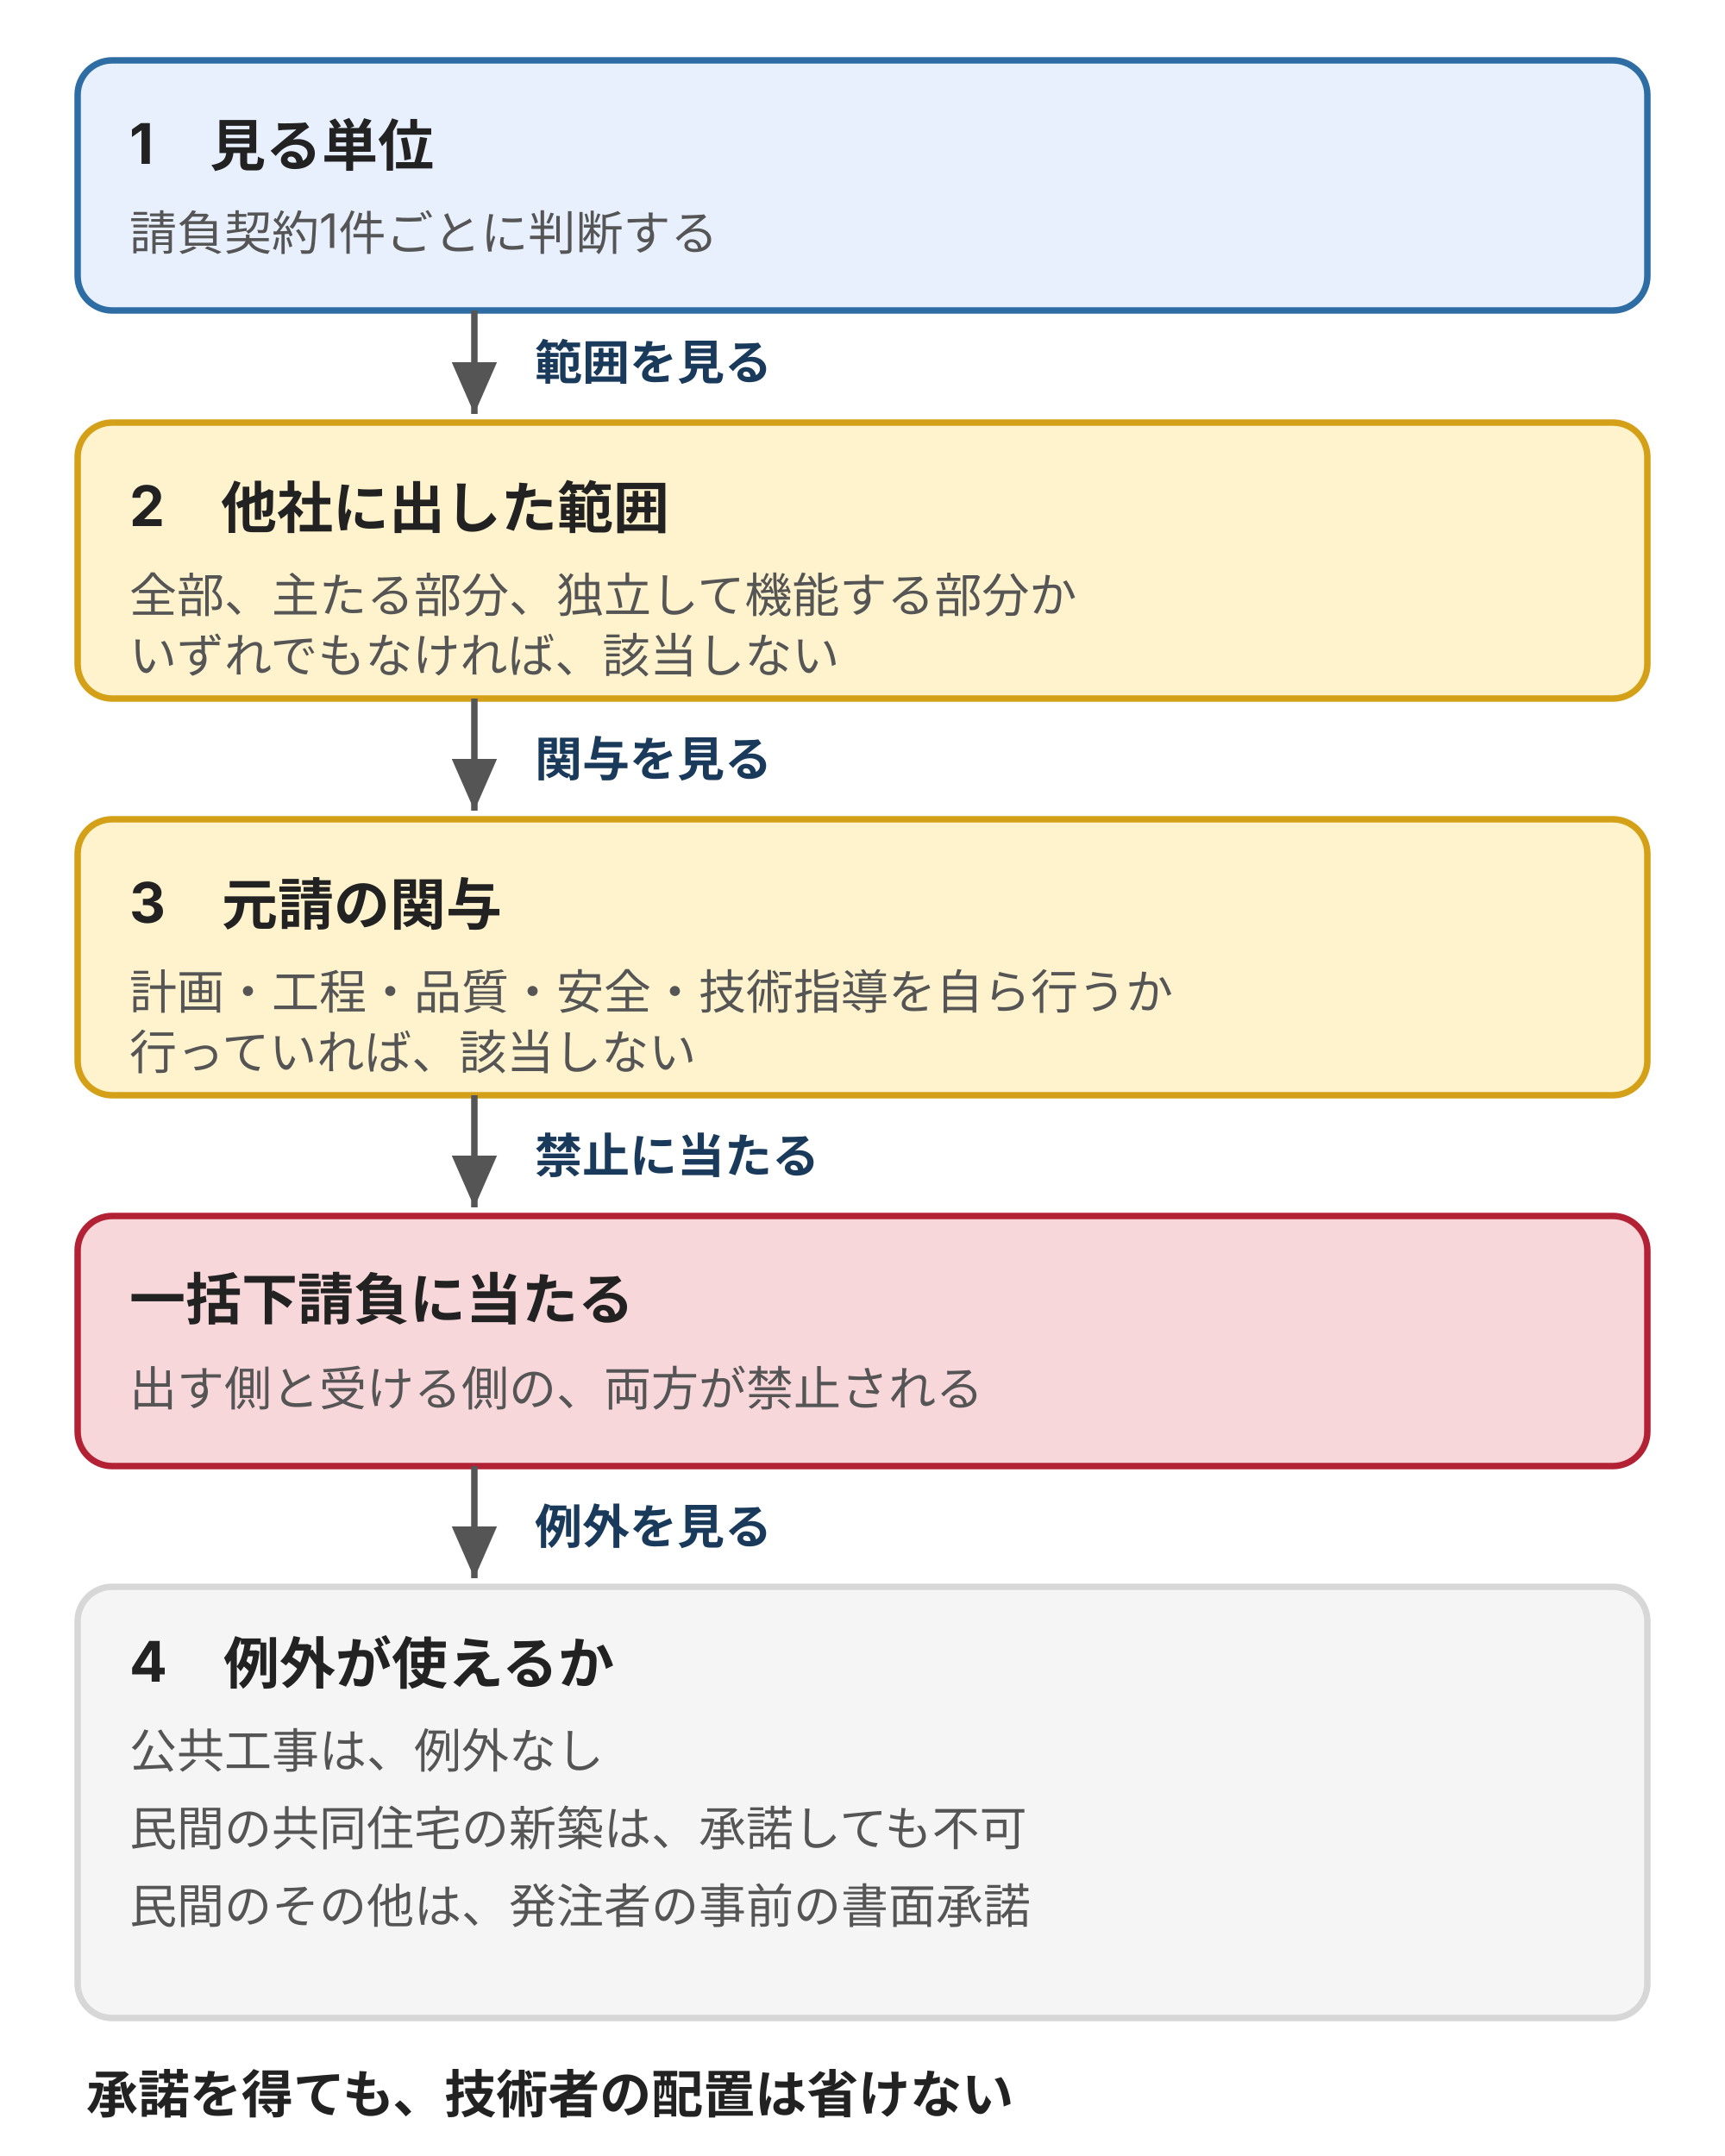
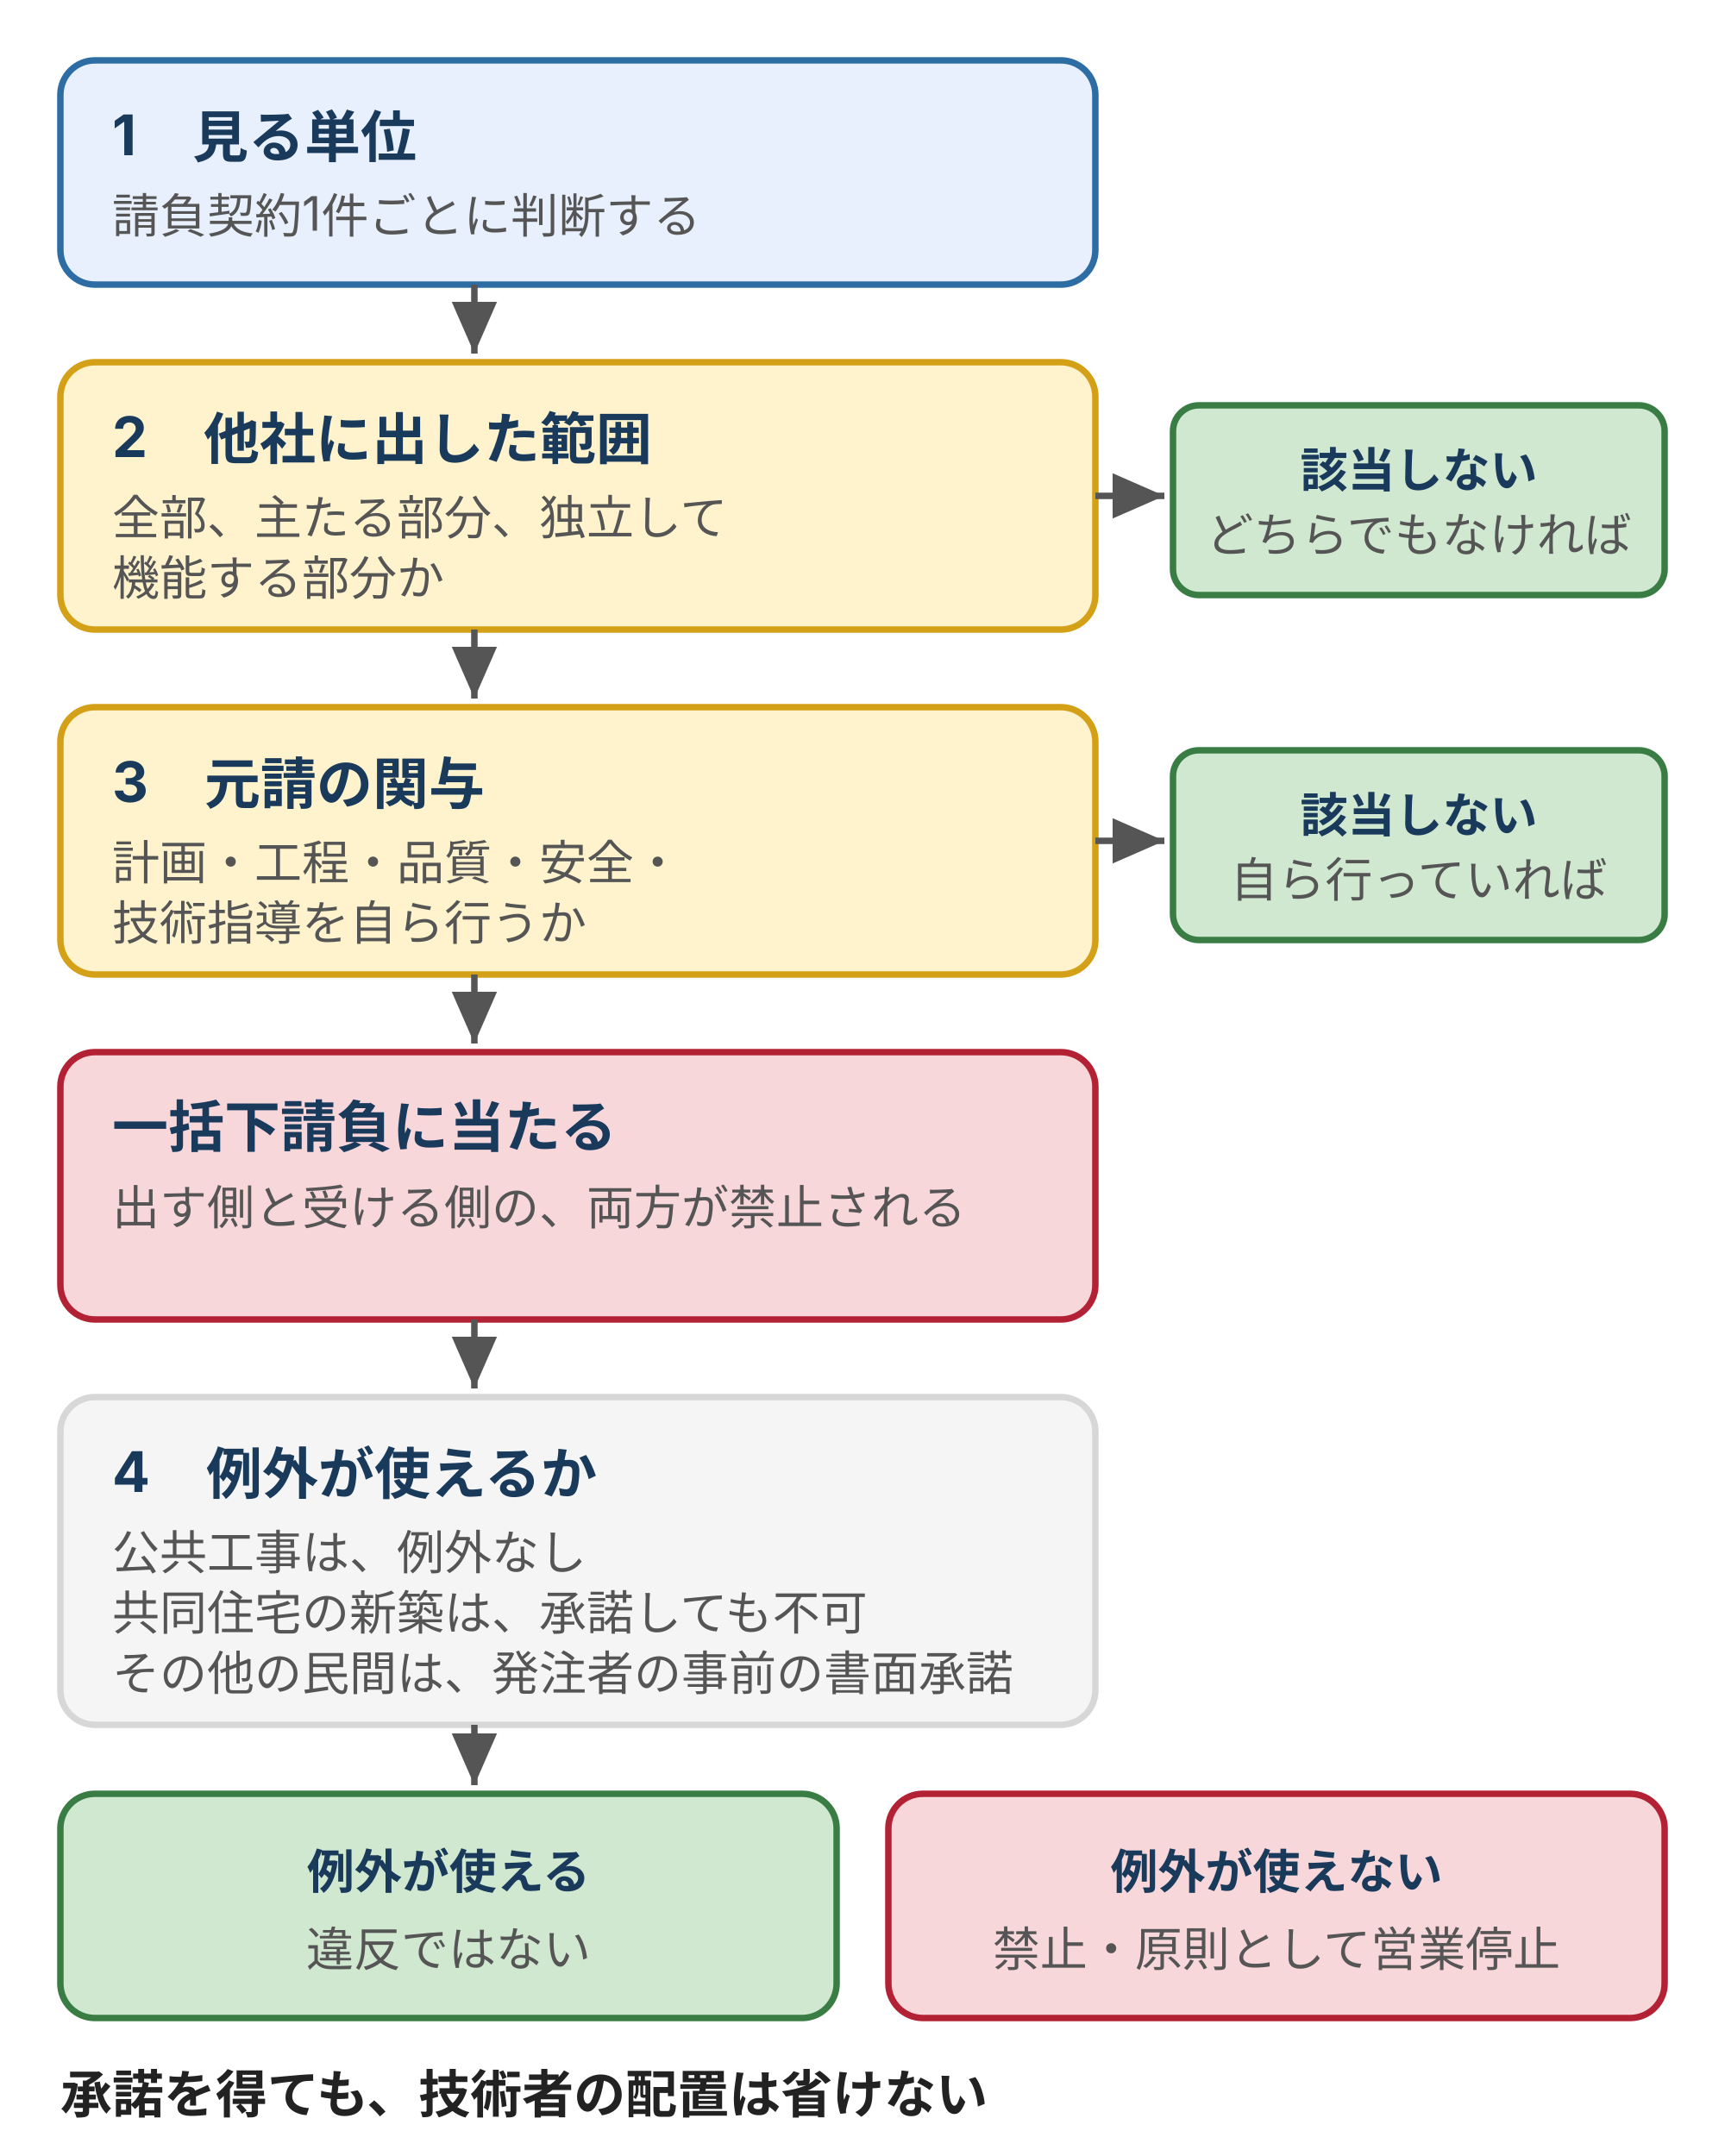
- <svg xmlns="http://www.w3.org/2000/svg" width="400" height="500" viewBox="0 0 400 500" style="max-width:400px;width:100%" role="img" aria-label="一括下請負かどうかを判断する順番。契約1件ごとに、他社に出した範囲、元請の実質的関与を確かめ、該当すれば禁止。例外は公共工事なし、共同住宅の新築は承諾でも不可、その他の民間工事は発注者の事前の書面承諾" font-family="Inter, 'Noto Sans JP', 'Hiragino Kaku Gothic ProN', 'Hiragino Sans', sans-serif">
+ <svg xmlns="http://www.w3.org/2000/svg" width="400" height="500" viewBox="0 0 400 500" style="max-width:400px;width:100%" role="img" aria-label="一括下請負かどうかを判断する順番。契約1件ごとに、他社に出した範囲、元請の実質的関与を確かめる。どちらも当たらなければ該当しない。該当すれば出す側も受ける側も禁止で、例外は公共工事なし、共同住宅の新築は承諾でも不可、その他の民間工事は発注者の事前の書面承諾。例外が使えれば違反でなく、使えなければ禁止で原則営業停止" font-family="Inter, 'Noto Sans JP', 'Hiragino Kaku Gothic ProN', 'Hiragino Sans', sans-serif">
  <defs>
+     <style>
+   text { font-family: Inter, "Noto Sans JP", "Hiragino Kaku Gothic ProN", "Hiragino Sans", sans-serif; font-size: 12px; fill: #222; }
+   .t { font-size: 13px; font-weight: bold; fill: #1a3a5c; }
+   .s { font-size: 11px; fill: #555; }
+   .sb { font-size: 11px; font-weight: bold; fill: #1a3a5c; }
+   .box-brand { fill: #e8f0fe; stroke: #2e6da4; stroke-width: 1.5; }
+   .box-positive { fill: #d0e8d0; stroke: #3a7d44; stroke-width: 1.5; }
+   .box-warn { fill: #fff3cd; stroke: #d4a017; stroke-width: 1.5; }
+   .box-danger { fill: #f8d7da; stroke: #b22234; stroke-width: 1.5; }
+   .box-surface { fill: #f5f5f5; stroke: #d7d7d7; stroke-width: 1.5; }
+   .arr { stroke: #555; stroke-width: 1.5; fill: none; }
+ </style>
    <marker id="a" markerWidth="8" markerHeight="7" refX="8" refY="3.5" orient="auto">
      <polygon points="0,0 8,3.5 0,7" fill="#555" />
    </marker>
  </defs>
  <rect width="400" height="500" fill="#ffffff" />
-   <g stroke-width="1.5">
-     <rect x="18" y="14" width="364" height="58" rx="8" fill="#e8f0fe" stroke="#2e6da4" />
-     <rect x="18" y="98" width="364" height="64" rx="8" fill="#fff3cd" stroke="#d4a017" />
-     <rect x="18" y="190" width="364" height="64" rx="8" fill="#fff3cd" stroke="#d4a017" />
-     <rect x="18" y="282" width="364" height="58" rx="8" fill="#f8d7da" stroke="#b22234" />
-     <rect x="18" y="368" width="364" height="100" rx="8" fill="#f5f5f5" stroke="#d7d7d7" />
-     <g stroke="#555" marker-end="url(#a)">
-       <line x1="110" y1="72" x2="110" y2="96" />
-       <line x1="110" y1="162" x2="110" y2="188" />
-       <line x1="110" y1="254" x2="110" y2="280" />
-       <line x1="110" y1="340" x2="110" y2="366" />
-     </g>
-   </g>
-   <g fill="#222" font-size="13" font-weight="700">
-     <text x="30" y="38">1　見る単位</text>
-     <text x="30" y="122">2　他社に出した範囲</text>
-     <text x="30" y="214">3　元請の関与</text>
-     <text x="30" y="306">一括下請負に当たる</text>
-     <text x="30" y="390">4　例外が使えるか</text>
-   </g>
-   <g fill="#555" font-size="11">
-     <text x="30" y="58">請負契約1件ごとに判断する</text>
-     <text x="30" y="142">全部、主たる部分、独立して機能する部分か</text>
-     <text x="30" y="156">いずれでもなければ、該当しない</text>
-     <text x="30" y="234">計画・工程・品質・安全・技術指導を自ら行うか</text>
-     <text x="30" y="248">行っていれば、該当しない</text>
-     <text x="30" y="326">出す側と受ける側の、両方が禁止される</text>
-     <text x="30" y="410">公共工事は、例外なし</text>
-     <text x="30" y="428">民間の共同住宅の新築は、承諾しても不可</text>
-     <text x="30" y="446">民間のその他は、発注者の事前の書面承諾</text>
-   </g>
-   <g fill="#1a3a5c" font-size="11" font-weight="700">
-     <text x="124" y="88">範囲を見る</text>
-     <text x="124" y="180">関与を見る</text>
-     <text x="124" y="272">禁止に当たる</text>
-     <text x="124" y="358">例外を見る</text>
-   </g>
-   <text x="20" y="490" fill="#222" font-size="12" font-weight="700">承諾を得ても、技術者の配置は省けない</text>
+   <rect class="box-brand" x="14" y="14" width="240" height="52" rx="8" />
+   <text class="t" x="26" y="36">1　見る単位</text>
+   <text class="s" x="26" y="54">請負契約1件ごとに判断する</text>
+   <rect class="box-warn" x="14" y="84" width="240" height="62" rx="8" />
+   <text class="t" x="26" y="106">2　他社に出した範囲</text>
+   <text class="s" x="26" y="124">全部、主たる部分、独立して</text>
+   <text class="s" x="26" y="138">機能する部分か</text>
+   <rect class="box-warn" x="14" y="164" width="240" height="62" rx="8" />
+   <text class="t" x="26" y="186">3　元請の関与</text>
+   <text class="s" x="26" y="204">計画・工程・品質・安全・</text>
+   <text class="s" x="26" y="218">技術指導を自ら行うか</text>
+   <rect class="box-danger" x="14" y="244" width="240" height="62" rx="8" />
+   <text class="t" x="26" y="266">一括下請負に当たる</text>
+   <text class="s" x="26" y="284">出す側と受ける側の、両方が禁止される</text>
+   <rect class="box-surface" x="14" y="324" width="240" height="76" rx="8" />
+   <text class="t" x="26" y="346">4　例外が使えるか</text>
+   <text class="s" x="26" y="364">公共工事は、例外なし</text>
+   <text class="s" x="26" y="378">共同住宅の新築は、承諾しても不可</text>
+   <text class="s" x="26" y="392">その他の民間は、発注者の事前の書面承諾</text>
+   <line class="arr" x1="110" y1="66" x2="110" y2="82" marker-end="url(#a)" />
+   <line class="arr" x1="110" y1="146" x2="110" y2="162" marker-end="url(#a)" />
+   <line class="arr" x1="110" y1="226" x2="110" y2="242" marker-end="url(#a)" />
+   <line class="arr" x1="110" y1="306" x2="110" y2="322" marker-end="url(#a)" />
+   <line class="arr" x1="110" y1="400" x2="110" y2="414" marker-end="url(#a)" />
+   <line class="arr" x1="254" y1="115" x2="270" y2="115" marker-end="url(#a)" />
+   <rect class="box-positive" x="272" y="94" width="114" height="44" rx="6" />
+   <text class="sb" x="329" y="113" text-anchor="middle">該当しない</text>
+   <text class="s" x="329" y="128" text-anchor="middle">どちらでもなければ</text>
+   <line class="arr" x1="254" y1="195" x2="270" y2="195" marker-end="url(#a)" />
+   <rect class="box-positive" x="272" y="174" width="114" height="44" rx="6" />
+   <text class="sb" x="329" y="193" text-anchor="middle">該当しない</text>
+   <text class="s" x="329" y="208" text-anchor="middle">自ら行っていれば</text>
+   <rect class="box-positive" x="14" y="416" width="180" height="52" rx="8" />
+   <text class="sb" x="104" y="438" text-anchor="middle">例外が使える</text>
+   <text class="s" x="104" y="456" text-anchor="middle">違反ではない</text>
+   <rect class="box-danger" x="206" y="416" width="180" height="52" rx="8" />
+   <text class="sb" x="296" y="438" text-anchor="middle">例外が使えない</text>
+   <text class="s" x="296" y="456" text-anchor="middle">禁止・原則として営業停止</text>
+   <text class="t" x="14" y="490" style="font-size:12px;fill:#222">承諾を得ても、技術者の配置は省けない</text>
</svg>
